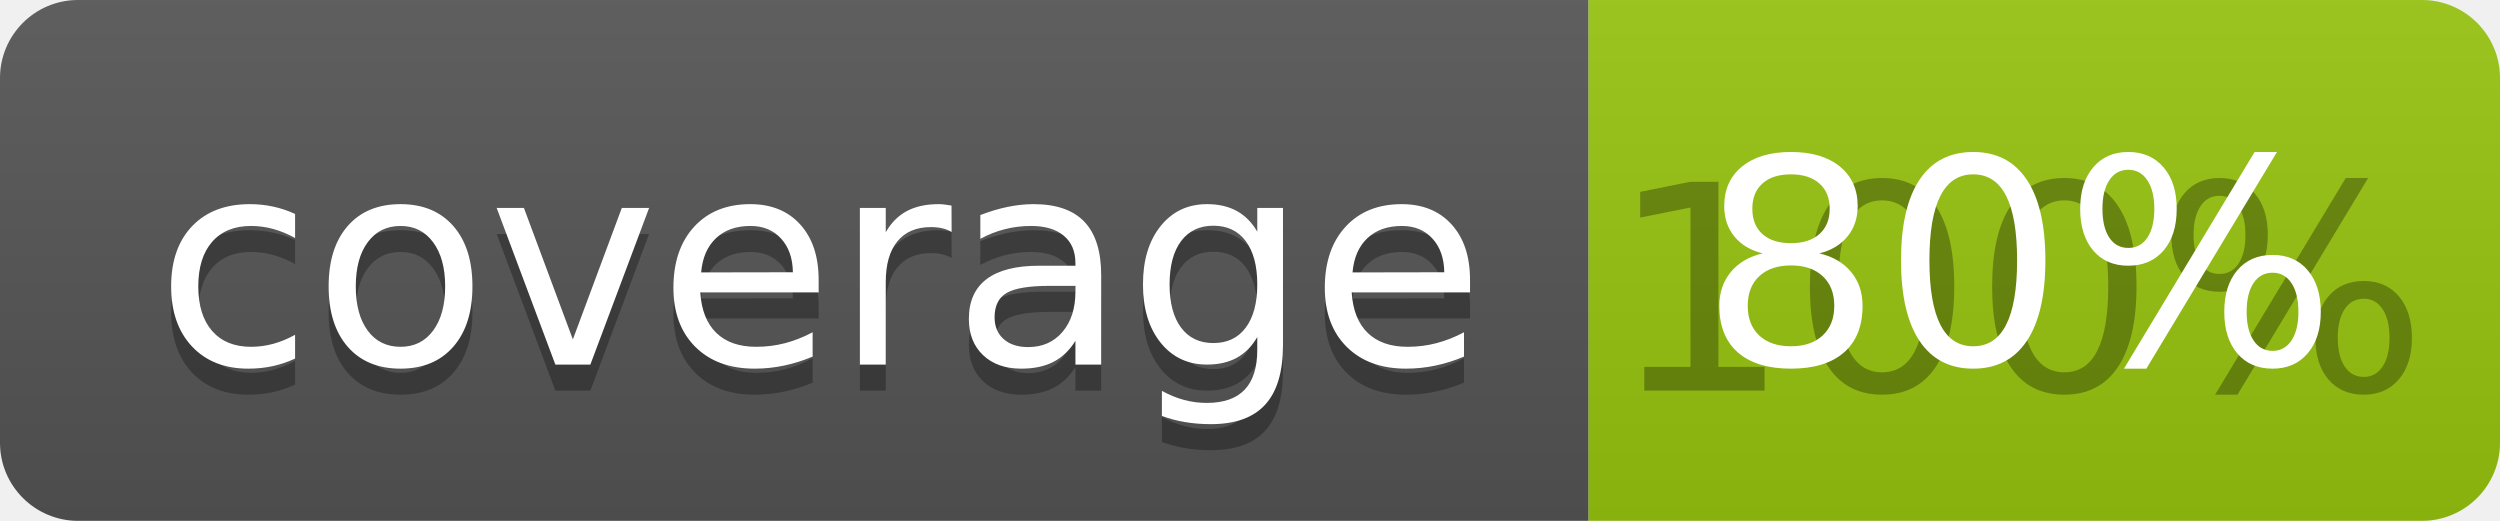
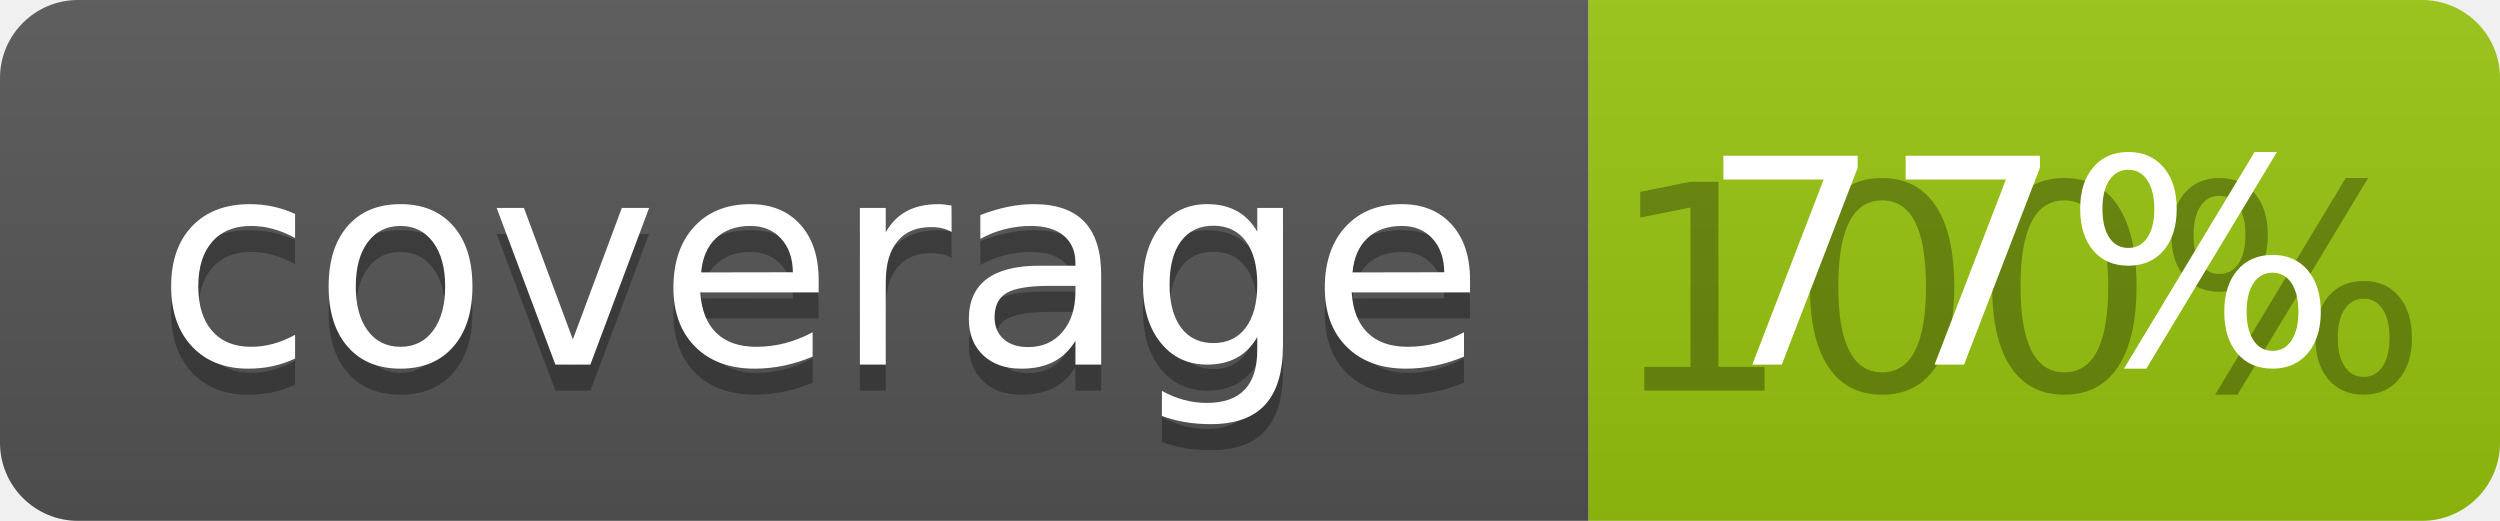
<svg xmlns="http://www.w3.org/2000/svg" width="96" height="20">
  <linearGradient id="b" x2="0" y2="100%">
    <stop offset="0" stop-color="#bbb" stop-opacity=".1" />
    <stop offset="1" stop-opacity=".1" />
  </linearGradient>
  <clipPath id="a">
    <rect width="96" height="20" rx="3" fill="#fff" />
  </clipPath>
  <g clip-path="url(#a)">
    <path fill="#555" d="M0 0h61v20H0z" />
    <path fill="#97C50F" d="M61 0h35v20H61z" />
    <path fill="url(#b)" d="M0 0h96v20H0z" />
  </g>
  <g fill="#fff" text-anchor="middle" font-family="DejaVu Sans,Verdana,Geneva,sans-serif" font-size="110">
    <text x="315" y="150" fill="#010101" fill-opacity=".3" transform="scale(.1)" textLength="510">coverage</text>
    <text x="315" y="140" transform="scale(.1)" textLength="510">coverage</text>
    <text x="775" y="150" fill="#010101" fill-opacity=".3" transform="scale(.1)" textLength="250">100%</text>
-     <text x="775" y="140" transform="scale(.1)" textLength="250">80%</text>
+     <text x="775" y="140" transform="scale(.1)" textLength="250">77%</text>
  </g>
</svg>
